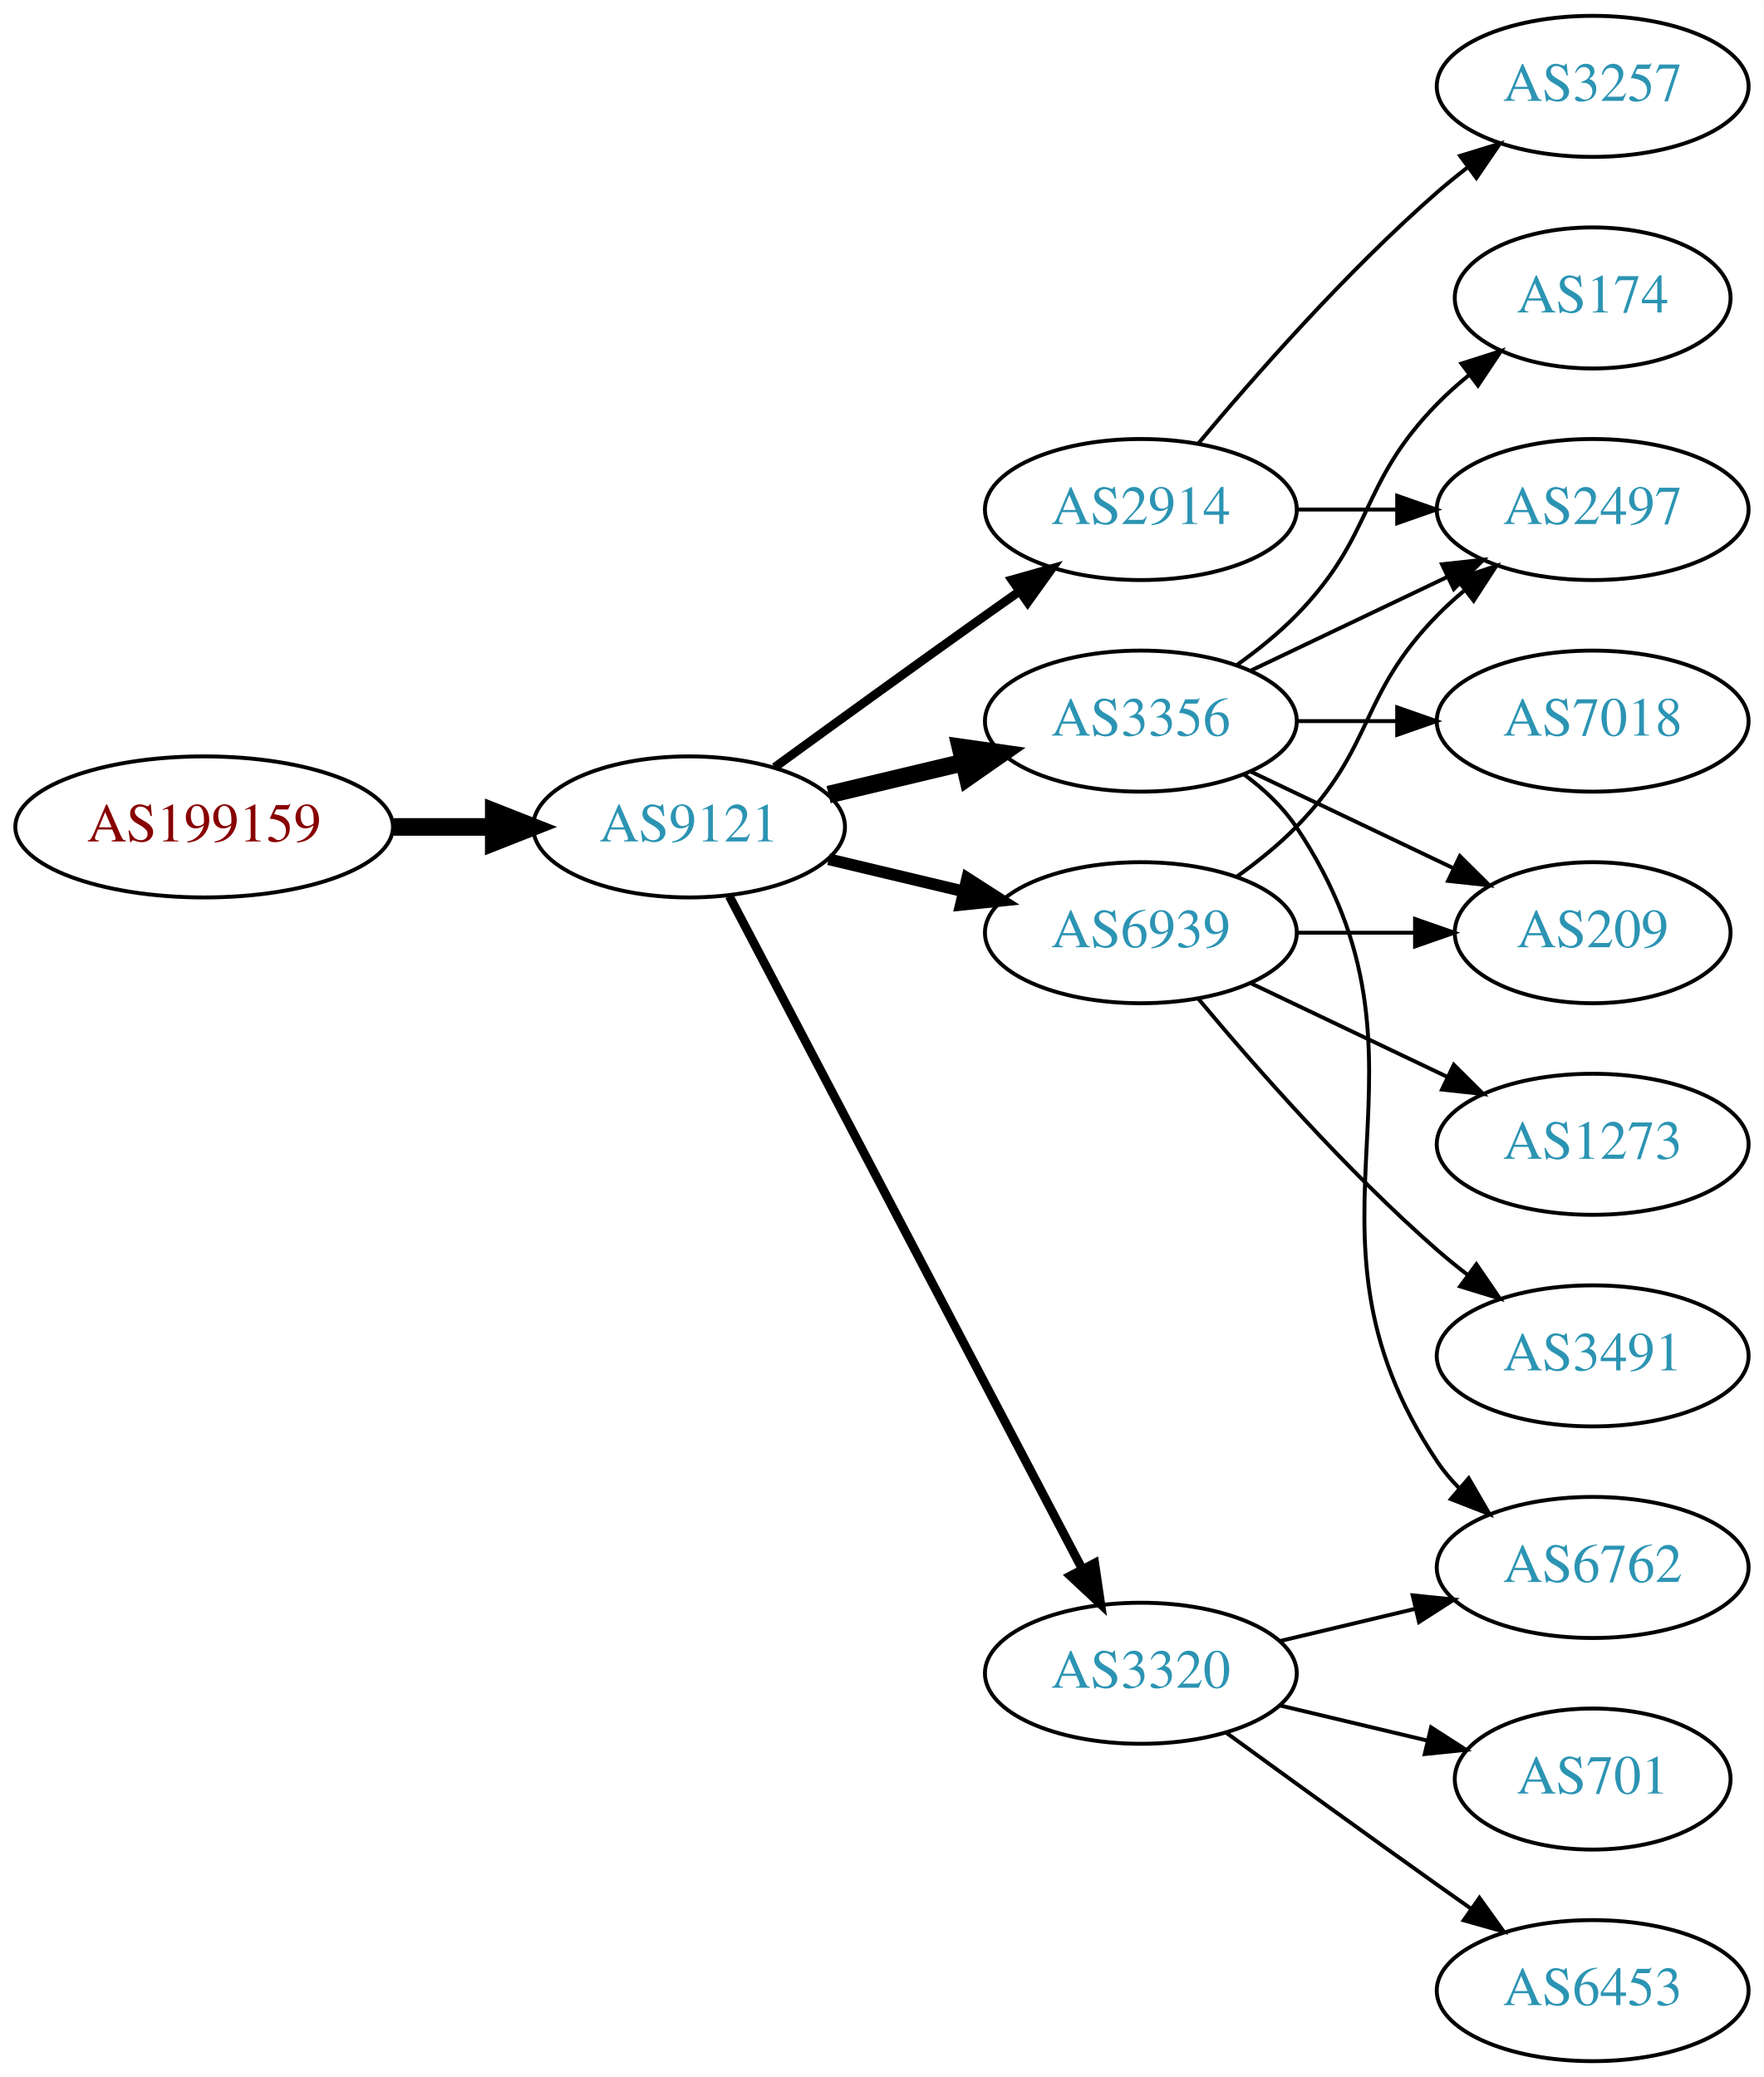
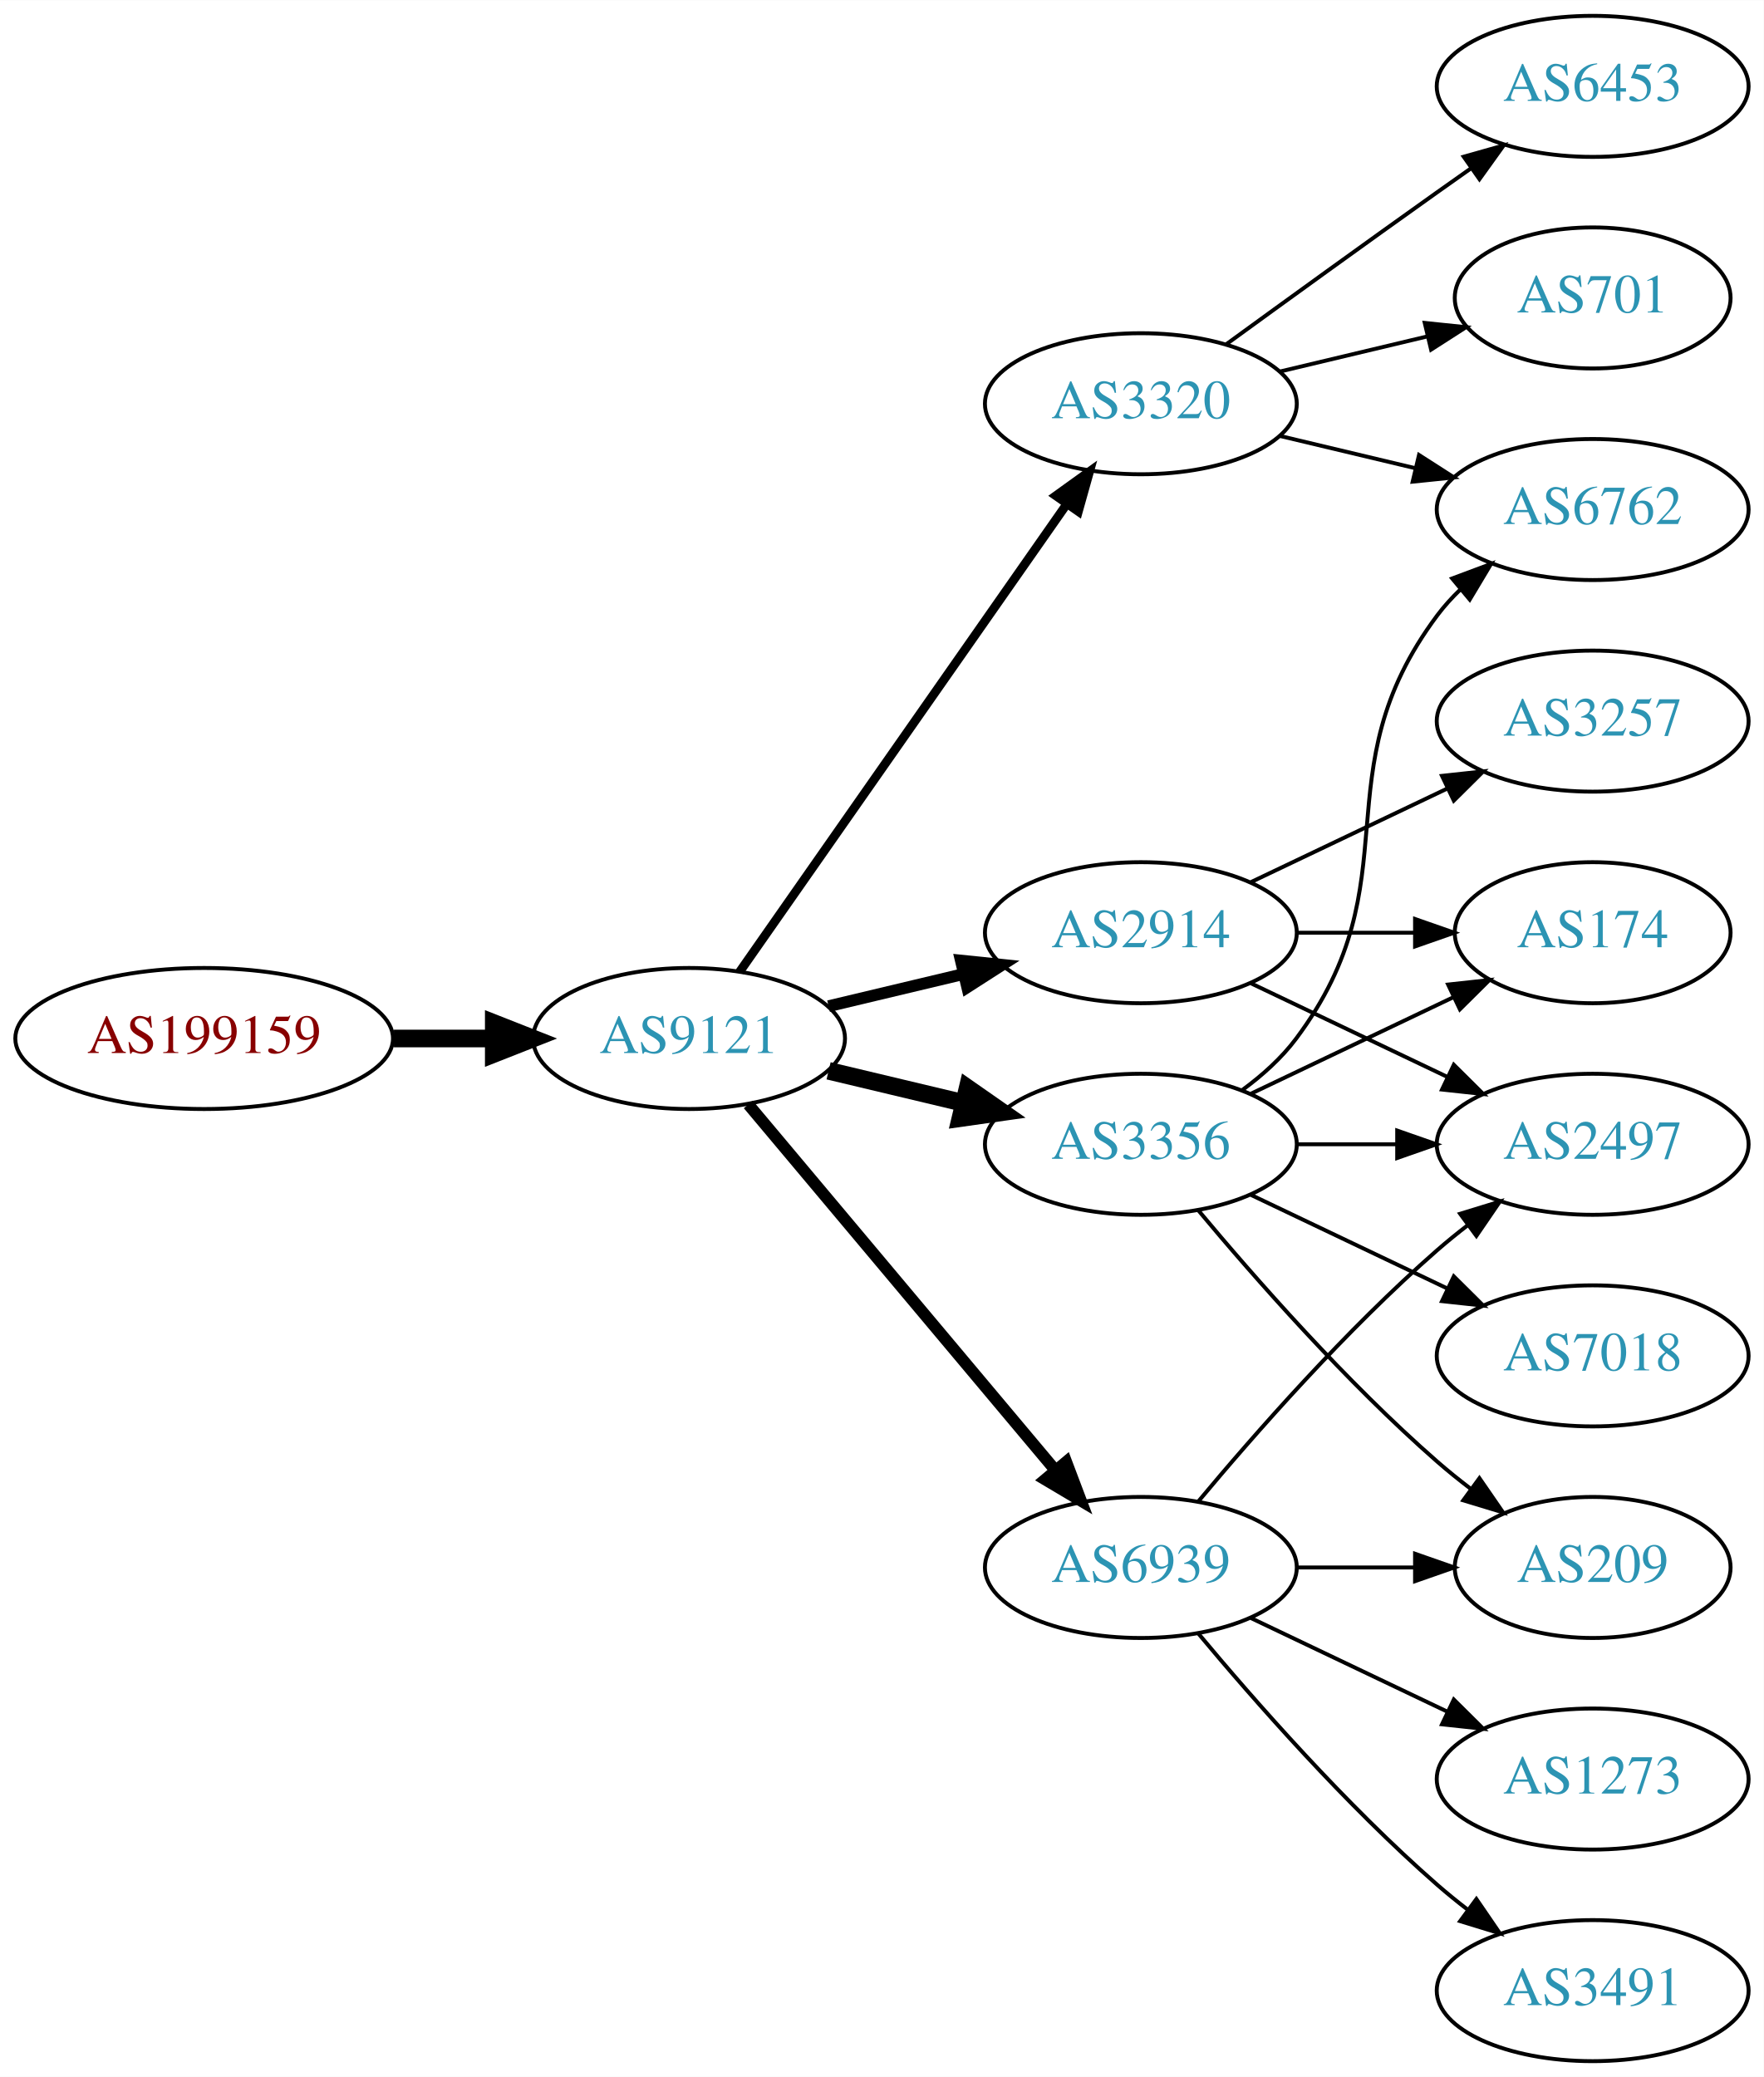
<svg xmlns="http://www.w3.org/2000/svg" xmlns:xlink="http://www.w3.org/1999/xlink" width="450pt" height="530pt" viewBox="0.00 0.00 450.07 530.00">
  <g id="graph0" class="graph" transform="scale(1 1) rotate(0) translate(4 526)">
    <polygon fill="white" stroke="none" points="-4,4 -4,-526 446.07,-526 446.07,4 -4,4" />
    <g id="node1" class="node">
      <g id="a_node1">
        <a xlink:href="/asn/199159" xlink:title="AS199159 ~ powered by ANX [AT]">
-           <ellipse fill="#ffffff" stroke="black" cx="48.096" cy="-315" rx="48.192" ry="18" />
-           <text text-anchor="middle" x="48.096" y="-311.3" font-family="Times,serif" font-size="14.00" fill="#880000">AS199159</text>
+           <ellipse fill="#ffffff" stroke="black" cx="48.096" cy="-261" rx="48.192" ry="18" />
+           <text text-anchor="middle" x="48.096" y="-257.3" font-family="Times,serif" font-size="14.00" fill="#880000">AS199159</text>
        </a>
      </g>
    </g>
    <g id="node2" class="node">
      <g id="a_node2">
        <a xlink:href="/asn/9121" xlink:title="AS9121 ~ TTNet [TR]">
-           <ellipse fill="#ffffff" stroke="black" cx="171.838" cy="-315" rx="39.794" ry="18" />
-           <text text-anchor="middle" x="171.838" y="-311.3" font-family="Times,serif" font-size="14.00" fill="#2c94b3">AS9121</text>
+           <ellipse fill="#ffffff" stroke="black" cx="171.838" cy="-261" rx="39.794" ry="18" />
+           <text text-anchor="middle" x="171.838" y="-257.3" font-family="Times,serif" font-size="14.00" fill="#2c94b3">AS9121</text>
        </a>
      </g>
    </g>
    <g id="edge1" class="edge">
-       <path fill="none" stroke="black" stroke-width="4.5" d="M96.513,-315C104.867,-315 113.577,-315 121.969,-315" />
-       <polygon fill="black" stroke="black" stroke-width="4.5" points="122.004,-318.938 132.004,-315 122.004,-311.063 122.004,-318.938" />
+       <path fill="none" stroke="black" stroke-width="4.5" d="M96.513,-261C104.867,-261 113.577,-261 121.969,-261" />
+       <polygon fill="black" stroke="black" stroke-width="4.5" points="122.004,-264.938 132.004,-261 122.004,-257.063 122.004,-264.938" />
    </g>
    <g id="node3" class="node">
      <g id="a_node3">
        <a xlink:href="/asn/2914" xlink:title="AS2914 ~ NTT America, Inc. [US]">
-           <ellipse fill="#ffffff" stroke="black" cx="287.131" cy="-396" rx="39.794" ry="18" />
-           <text text-anchor="middle" x="287.131" y="-392.3" font-family="Times,serif" font-size="14.00" fill="#2c94b3">AS2914</text>
+           <ellipse fill="#ffffff" stroke="black" cx="287.131" cy="-288" rx="39.794" ry="18" />
+           <text text-anchor="middle" x="287.131" y="-284.3" font-family="Times,serif" font-size="14.00" fill="#2c94b3">AS2914</text>
        </a>
      </g>
    </g>
    <g id="edge2" class="edge">
-       <path fill="none" stroke="black" stroke-width="2.25" d="M193.686,-330.222C208.62,-341.091 229.234,-356.025 247.484,-369 250.305,-371.005 253.248,-373.085 256.196,-375.159" />
-       <polygon fill="black" stroke="black" stroke-width="2.25" points="254.223,-378.05 264.421,-380.926 258.242,-372.319 254.223,-378.05" />
+       <path fill="none" stroke="black" stroke-width="3" d="M207.445,-269.248C218.316,-271.838 230.471,-274.735 241.913,-277.462" />
+       <polygon fill="black" stroke="black" stroke-width="3" points="241.197,-280.889 251.736,-279.803 242.819,-274.08 241.197,-280.889" />
    </g>
    <g id="node4" class="node">
      <g id="a_node4">
-         <a xlink:href="/asn/6939" xlink:title="AS6939 ~ Hurricane Electric LLC [US]">
-           <ellipse fill="#ffffff" stroke="black" cx="287.131" cy="-288" rx="39.794" ry="18" />
-           <text text-anchor="middle" x="287.131" y="-284.3" font-family="Times,serif" font-size="14.00" fill="#2c94b3">AS6939</text>
+         <a xlink:href="/asn/3320" xlink:title="AS3320 ~ DTAG [DE]">
+           <ellipse fill="#ffffff" stroke="black" cx="287.131" cy="-423" rx="39.794" ry="18" />
+           <text text-anchor="middle" x="287.131" y="-419.3" font-family="Times,serif" font-size="14.00" fill="#2c94b3">AS3320</text>
        </a>
      </g>
    </g>
    <g id="edge3" class="edge">
-       <path fill="none" stroke="black" stroke-width="3" d="M207.445,-306.752C218.316,-304.162 230.471,-301.265 241.913,-298.538" />
-       <polygon fill="black" stroke="black" stroke-width="3" points="242.819,-301.92 251.736,-296.197 241.197,-295.111 242.819,-301.92" />
+       <path fill="none" stroke="black" stroke-width="2.25" d="M184.748,-278.031C204.67,-306.517 244.859,-363.985 268.209,-397.374" />
+       <polygon fill="black" stroke="black" stroke-width="2.25" points="265.44,-399.521 274.039,-405.71 271.176,-395.509 265.44,-399.521" />
    </g>
    <g id="node5" class="node">
      <g id="a_node5">
-         <a xlink:href="/asn/3320" xlink:title="AS3320 ~ DTAG [DE]">
-           <ellipse fill="#ffffff" stroke="black" cx="287.131" cy="-99" rx="39.794" ry="18" />
-           <text text-anchor="middle" x="287.131" y="-95.3" font-family="Times,serif" font-size="14.00" fill="#2c94b3">AS3320</text>
+         <a xlink:href="/asn/3356" xlink:title="AS3356 ~ Level 3 Parent, LLC [US]">
+           <ellipse fill="#ffffff" stroke="black" cx="287.131" cy="-234" rx="39.794" ry="18" />
+           <text text-anchor="middle" x="287.131" y="-230.3" font-family="Times,serif" font-size="14.00" fill="#2c94b3">AS3356</text>
        </a>
      </g>
    </g>
    <g id="edge4" class="edge">
-       <path fill="none" stroke="black" stroke-width="2.25" d="M182.109,-297.324C201.951,-259.495 248.628,-170.501 272.115,-125.722" />
-       <polygon fill="black" stroke="black" stroke-width="2.25" points="275.345,-127.099 276.89,-116.617 269.146,-123.848 275.345,-127.099" />
+       <path fill="none" stroke="black" stroke-width="4.5" d="M207.445,-252.752C218.316,-250.162 230.471,-247.265 241.913,-244.538" />
+       <polygon fill="black" stroke="black" stroke-width="4.5" points="242.921,-248.346 251.736,-242.197 241.095,-240.685 242.921,-248.346" />
    </g>
    <g id="node6" class="node">
      <g id="a_node6">
-         <a xlink:href="/asn/3356" xlink:title="AS3356 ~ Level 3 Parent, LLC [US]">
-           <ellipse fill="#ffffff" stroke="black" cx="287.131" cy="-342" rx="39.794" ry="18" />
-           <text text-anchor="middle" x="287.131" y="-338.3" font-family="Times,serif" font-size="14.00" fill="#2c94b3">AS3356</text>
+         <a xlink:href="/asn/6939" xlink:title="AS6939 ~ Hurricane Electric LLC [US]">
+           <ellipse fill="#ffffff" stroke="black" cx="287.131" cy="-126" rx="39.794" ry="18" />
+           <text text-anchor="middle" x="287.131" y="-122.3" font-family="Times,serif" font-size="14.00" fill="#2c94b3">AS6939</text>
        </a>
      </g>
    </g>
    <g id="edge5" class="edge">
-       <path fill="none" stroke="black" stroke-width="4.5" d="M207.445,-323.248C218.316,-325.838 230.471,-328.735 241.913,-331.462" />
-       <polygon fill="black" stroke="black" stroke-width="4.5" points="241.095,-335.315 251.736,-333.803 242.921,-327.654 241.095,-335.315" />
+       <path fill="none" stroke="black" stroke-width="3" d="M186.958,-244.175C206.632,-220.731 242.436,-178.066 265.215,-150.924" />
+       <polygon fill="black" stroke="black" stroke-width="3" points="268.086,-152.947 271.833,-143.037 262.724,-148.447 268.086,-152.947" />
+     </g>
+     <g id="node10" class="node">
+       <g id="a_node10">
+         <a xlink:href="/asn/174" xlink:title="AS174 ~ Cogent Communications [US]">
+           <ellipse fill="#ffffff" stroke="black" cx="402.424" cy="-288" rx="35.194" ry="18" />
+           <text text-anchor="middle" x="402.424" y="-284.3" font-family="Times,serif" font-size="14.00" fill="#2c94b3">AS174</text>
+         </a>
+       </g>
+     </g>
+     <g id="edge9" class="edge">
+       <path fill="none" stroke="black" d="M326.803,-288C336.508,-288 346.999,-288 356.962,-288" />
+       <polygon fill="black" stroke="black" points="357.098,-291.5 367.098,-288 357.098,-284.5 357.098,-291.5" />
+     </g>
+     <g id="node11" class="node">
+       <g id="a_node11">
+         <a xlink:href="/asn/3257" xlink:title="AS3257 ~ GTT [DE]">
+           <ellipse fill="#ffffff" stroke="black" cx="402.424" cy="-342" rx="39.794" ry="18" />
+           <text text-anchor="middle" x="402.424" y="-338.3" font-family="Times,serif" font-size="14.00" fill="#2c94b3">AS3257</text>
+         </a>
+       </g>
+     </g>
+     <g id="edge10" class="edge">
+       <path fill="none" stroke="black" d="M315.267,-300.934C330.261,-308.081 349.082,-317.052 365.306,-324.785" />
+       <polygon fill="black" stroke="black" points="363.976,-328.028 374.509,-329.171 366.988,-321.709 363.976,-328.028" />
+     </g>
+     <g id="node12" class="node">
+       <g id="a_node12">
+         <a xlink:href="/asn/2497" xlink:title="AS2497 ~ Internet Initiative Japan Inc. [JP]">
+           <ellipse fill="#ffffff" stroke="black" cx="402.424" cy="-234" rx="39.794" ry="18" />
+           <text text-anchor="middle" x="402.424" y="-230.3" font-family="Times,serif" font-size="14.00" fill="#2c94b3">AS2497</text>
+         </a>
+       </g>
+     </g>
+     <g id="edge11" class="edge">
+       <path fill="none" stroke="black" d="M315.267,-275.066C330.261,-267.919 349.082,-258.948 365.306,-251.215" />
+       <polygon fill="black" stroke="black" points="366.988,-254.291 374.509,-246.829 363.976,-247.972 366.988,-254.291" />
+     </g>
+     <g id="node7" class="node">
+       <g id="a_node7">
+         <a xlink:href="/asn/6453" xlink:title="AS6453 ~ TATA COMMUNICATIONS (AMERICA) INC [US]">
+           <ellipse fill="#ffffff" stroke="black" cx="402.424" cy="-504" rx="39.794" ry="18" />
+           <text text-anchor="middle" x="402.424" y="-500.3" font-family="Times,serif" font-size="14.00" fill="#2c94b3">AS6453</text>
+         </a>
+       </g>
+     </g>
+     <g id="edge6" class="edge">
+       <path fill="none" stroke="black" d="M308.979,-438.222C323.913,-449.091 344.527,-464.025 362.777,-477 365.598,-479.005 368.541,-481.085 371.489,-483.159" />
+       <polygon fill="black" stroke="black" points="369.516,-486.05 379.714,-488.926 373.535,-480.319 369.516,-486.05" />
+     </g>
+     <g id="node8" class="node">
+       <g id="a_node8">
+         <a xlink:href="/asn/6762" xlink:title="AS6762 ~ TELECOM ITALIA SPARKLE S.p.A. [IT]">
+           <ellipse fill="#ffffff" stroke="black" cx="402.424" cy="-396" rx="39.794" ry="18" />
+           <text text-anchor="middle" x="402.424" y="-392.3" font-family="Times,serif" font-size="14.00" fill="#2c94b3">AS6762</text>
+         </a>
+       </g>
+     </g>
+     <g id="edge7" class="edge">
+       <path fill="none" stroke="black" d="M322.738,-414.752C333.609,-412.162 345.764,-409.265 357.206,-406.538" />
+       <polygon fill="black" stroke="black" points="358.112,-409.92 367.029,-404.197 356.49,-403.111 358.112,-409.92" />
    </g>
    <g id="node9" class="node">
      <g id="a_node9">
-         <a xlink:href="/asn/2497" xlink:title="AS2497 ~ Internet Initiative Japan Inc. [JP]">
-           <ellipse fill="#ffffff" stroke="black" cx="402.424" cy="-396" rx="39.794" ry="18" />
-           <text text-anchor="middle" x="402.424" y="-392.3" font-family="Times,serif" font-size="14.00" fill="#2c94b3">AS2497</text>
-         </a>
-       </g>
+         <a xlink:href="/asn/701" xlink:title="AS701 ~ UUNET [US]">
+           <ellipse fill="#ffffff" stroke="black" cx="402.424" cy="-450" rx="35.194" ry="18" />
+           <text text-anchor="middle" x="402.424" y="-446.3" font-family="Times,serif" font-size="14.00" fill="#2c94b3">AS701</text>
+         </a>
+       </g>
+     </g>
+     <g id="edge8" class="edge">
+       <path fill="none" stroke="black" d="M322.738,-431.248C334.533,-434.058 347.837,-437.229 360.105,-440.153" />
+       <polygon fill="black" stroke="black" points="359.571,-443.624 370.11,-442.537 361.194,-436.814 359.571,-443.624" />
+     </g>
+     <g id="edge14" class="edge">
+       <path fill="none" stroke="black" d="M313.062,-247.882C318.138,-251.611 323.056,-256.016 326.777,-261 357.049,-301.542 332.506,-328.458 362.777,-369 364.522,-371.336 366.529,-373.545 368.693,-375.617" />
+       <polygon fill="black" stroke="black" points="366.57,-378.405 376.493,-382.118 371.052,-373.027 366.57,-378.405" />
    </g>
    <g id="edge13" class="edge">
-       <path fill="none" stroke="black" d="M326.803,-396C335.006,-396 343.77,-396 352.302,-396" />
-       <polygon fill="black" stroke="black" points="352.541,-399.5 362.541,-396 352.541,-392.5 352.541,-399.5" />
+       <path fill="none" stroke="black" d="M315.267,-246.934C330.699,-254.29 350.185,-263.577 366.72,-271.459" />
+       <polygon fill="black" stroke="black" points="365.529,-274.768 376.062,-275.911 368.54,-268.449 365.529,-274.768" />
+     </g>
+     <g id="edge16" class="edge">
+       <path fill="none" stroke="black" d="M326.803,-234C335.006,-234 343.77,-234 352.302,-234" />
+       <polygon fill="black" stroke="black" points="352.541,-237.5 362.541,-234 352.541,-230.5 352.541,-237.5" />
+     </g>
+     <g id="node13" class="node">
+       <g id="a_node13">
+         <a xlink:href="/asn/209" xlink:title="AS209 ~ CenturyLink Communications, LLC [US]">
+           <ellipse fill="#ffffff" stroke="black" cx="402.424" cy="-126" rx="35.194" ry="18" />
+           <text text-anchor="middle" x="402.424" y="-122.3" font-family="Times,serif" font-size="14.00" fill="#2c94b3">AS209</text>
+         </a>
+       </g>
+     </g>
+     <g id="edge12" class="edge">
+       <path fill="none" stroke="black" d="M301.761,-217.183C316.044,-200.071 339.59,-173.255 362.777,-153 365.447,-150.668 368.32,-148.352 371.25,-146.114" />
+       <polygon fill="black" stroke="black" points="373.528,-148.784 379.542,-140.061 369.401,-143.13 373.528,-148.784" />
    </g>
    <g id="node14" class="node">
      <g id="a_node14">
-         <a xlink:href="/asn/3257" xlink:title="AS3257 ~ GTT [DE]">
-           <ellipse fill="#ffffff" stroke="black" cx="402.424" cy="-504" rx="39.794" ry="18" />
-           <text text-anchor="middle" x="402.424" y="-500.3" font-family="Times,serif" font-size="14.00" fill="#2c94b3">AS3257</text>
-         </a>
-       </g>
-     </g>
-     <g id="edge14" class="edge">
-       <path fill="none" stroke="black" d="M301.761,-412.817C316.044,-429.929 339.59,-456.745 362.777,-477 365.243,-479.154 367.882,-481.294 370.579,-483.372" />
-       <polygon fill="black" stroke="black" points="368.604,-486.264 378.733,-489.37 372.752,-480.625 368.604,-486.264" />
-     </g>
-     <g id="node7" class="node">
-       <g id="a_node7">
-         <a xlink:href="/asn/209" xlink:title="AS209 ~ CenturyLink Communications, LLC [US]">
-           <ellipse fill="#ffffff" stroke="black" cx="402.424" cy="-288" rx="35.194" ry="18" />
-           <text text-anchor="middle" x="402.424" y="-284.3" font-family="Times,serif" font-size="14.00" fill="#2c94b3">AS209</text>
-         </a>
-       </g>
-     </g>
-     <g id="edge6" class="edge">
-       <path fill="none" stroke="black" d="M326.803,-288C336.508,-288 346.999,-288 356.962,-288" />
-       <polygon fill="black" stroke="black" points="357.098,-291.5 367.098,-288 357.098,-284.5 357.098,-291.5" />
-     </g>
-     <g id="node8" class="node">
-       <g id="a_node8">
-         <a xlink:href="/asn/1273" xlink:title="AS1273 ~ Vodafone Group PLC [EU]">
-           <ellipse fill="#ffffff" stroke="black" cx="402.424" cy="-234" rx="39.794" ry="18" />
-           <text text-anchor="middle" x="402.424" y="-230.3" font-family="Times,serif" font-size="14.00" fill="#2c94b3">AS1273</text>
-         </a>
-       </g>
-     </g>
-     <g id="edge7" class="edge">
-       <path fill="none" stroke="black" d="M315.267,-275.066C330.261,-267.919 349.082,-258.948 365.306,-251.215" />
-       <polygon fill="black" stroke="black" points="366.988,-254.291 374.509,-246.829 363.976,-247.972 366.988,-254.291" />
-     </g>
-     <g id="edge8" class="edge">
-       <path fill="none" stroke="black" d="M311.725,-302.389C316.981,-306.148 322.313,-310.437 326.777,-315 346.95,-335.617 342.605,-348.383 362.777,-369 364.87,-371.139 367.154,-373.218 369.53,-375.21" />
-       <polygon fill="black" stroke="black" points="367.774,-378.275 377.83,-381.611 372.049,-372.732 367.774,-378.275" />
-     </g>
-     <g id="node10" class="node">
-       <g id="a_node10">
-         <a xlink:href="/asn/3491" xlink:title="AS3491 ~ PCCW Global, Inc. [US]">
+         <a xlink:href="/asn/7018" xlink:title="AS7018 ~ AT&amp;T Services, Inc. [US]">
          <ellipse fill="#ffffff" stroke="black" cx="402.424" cy="-180" rx="39.794" ry="18" />
-           <text text-anchor="middle" x="402.424" y="-176.3" font-family="Times,serif" font-size="14.00" fill="#2c94b3">AS3491</text>
-         </a>
-       </g>
-     </g>
-     <g id="edge9" class="edge">
-       <path fill="none" stroke="black" d="M301.761,-271.183C316.044,-254.071 339.59,-227.255 362.777,-207 365.243,-204.846 367.882,-202.706 370.579,-200.628" />
-       <polygon fill="black" stroke="black" points="372.752,-203.375 378.733,-194.63 368.604,-197.736 372.752,-203.375" />
-     </g>
-     <g id="node11" class="node">
-       <g id="a_node11">
-         <a xlink:href="/asn/701" xlink:title="AS701 ~ UUNET [US]">
-           <ellipse fill="#ffffff" stroke="black" cx="402.424" cy="-72" rx="35.194" ry="18" />
-           <text text-anchor="middle" x="402.424" y="-68.3" font-family="Times,serif" font-size="14.00" fill="#2c94b3">AS701</text>
-         </a>
-       </g>
-     </g>
-     <g id="edge10" class="edge">
-       <path fill="none" stroke="black" d="M322.738,-90.752C334.533,-87.942 347.837,-84.771 360.105,-81.847" />
-       <polygon fill="black" stroke="black" points="361.194,-85.186 370.11,-79.463 359.571,-78.376 361.194,-85.186" />
-     </g>
-     <g id="node12" class="node">
-       <g id="a_node12">
-         <a xlink:href="/asn/6453" xlink:title="AS6453 ~ TATA COMMUNICATIONS (AMERICA) INC [US]">
-           <ellipse fill="#ffffff" stroke="black" cx="402.424" cy="-18" rx="39.794" ry="18" />
-           <text text-anchor="middle" x="402.424" y="-14.3" font-family="Times,serif" font-size="14.00" fill="#2c94b3">AS6453</text>
-         </a>
-       </g>
-     </g>
-     <g id="edge11" class="edge">
-       <path fill="none" stroke="black" d="M308.979,-83.778C323.913,-72.909 344.527,-57.975 362.777,-45 365.598,-42.995 368.541,-40.915 371.489,-38.841" />
-       <polygon fill="black" stroke="black" points="373.535,-41.681 379.714,-33.074 369.516,-35.95 373.535,-41.681" />
-     </g>
-     <g id="node13" class="node">
-       <g id="a_node13">
-         <a xlink:href="/asn/6762" xlink:title="AS6762 ~ TELECOM ITALIA SPARKLE S.p.A. [IT]">
-           <ellipse fill="#ffffff" stroke="black" cx="402.424" cy="-126" rx="39.794" ry="18" />
-           <text text-anchor="middle" x="402.424" y="-122.3" font-family="Times,serif" font-size="14.00" fill="#2c94b3">AS6762</text>
-         </a>
-       </g>
-     </g>
-     <g id="edge12" class="edge">
-       <path fill="none" stroke="black" d="M322.738,-107.248C333.609,-109.838 345.764,-112.735 357.206,-115.462" />
-       <polygon fill="black" stroke="black" points="356.49,-118.889 367.029,-117.803 358.112,-112.08 356.49,-118.889" />
+           <text text-anchor="middle" x="402.424" y="-176.3" font-family="Times,serif" font-size="14.00" fill="#2c94b3">AS7018</text>
+         </a>
+       </g>
    </g>
    <g id="edge15" class="edge">
-       <path fill="none" stroke="black" d="M315.267,-329.066C330.699,-321.71 350.185,-312.423 366.72,-304.541" />
-       <polygon fill="black" stroke="black" points="368.54,-307.551 376.062,-300.089 365.529,-301.232 368.54,-307.551" />
-     </g>
-     <g id="edge18" class="edge">
-       <path fill="none" stroke="black" d="M315.267,-354.934C330.261,-362.081 349.082,-371.052 365.306,-378.785" />
-       <polygon fill="black" stroke="black" points="363.976,-382.028 374.509,-383.171 366.988,-375.709 363.976,-382.028" />
-     </g>
-     <g id="edge16" class="edge">
-       <path fill="none" stroke="black" d="M313.45,-328.393C318.506,-324.649 323.318,-320.169 326.777,-315 367.802,-253.706 321.753,-214.294 362.777,-153 364.399,-150.577 366.318,-148.305 368.42,-146.19" />
-       <polygon fill="black" stroke="black" points="370.787,-148.771 376.105,-139.607 366.233,-143.454 370.787,-148.771" />
+       <path fill="none" stroke="black" d="M315.267,-221.066C330.261,-213.919 349.082,-204.948 365.306,-197.215" />
+       <polygon fill="black" stroke="black" points="366.988,-200.291 374.509,-192.829 363.976,-193.972 366.988,-200.291" />
+     </g>
+     <g id="edge17" class="edge">
+       <path fill="none" stroke="black" d="M301.761,-142.817C316.044,-159.929 339.59,-186.745 362.777,-207 365.243,-209.154 367.882,-211.294 370.579,-213.372" />
+       <polygon fill="black" stroke="black" points="368.604,-216.264 378.733,-219.37 372.752,-210.625 368.604,-216.264" />
+     </g>
+     <g id="edge19" class="edge">
+       <path fill="none" stroke="black" d="M326.803,-126C336.508,-126 346.999,-126 356.962,-126" />
+       <polygon fill="black" stroke="black" points="357.098,-129.5 367.098,-126 357.098,-122.5 357.098,-129.5" />
    </g>
    <g id="node15" class="node">
      <g id="a_node15">
-         <a xlink:href="/asn/174" xlink:title="AS174 ~ Cogent Communications [US]">
-           <ellipse fill="#ffffff" stroke="black" cx="402.424" cy="-450" rx="35.194" ry="18" />
-           <text text-anchor="middle" x="402.424" y="-446.3" font-family="Times,serif" font-size="14.00" fill="#2c94b3">AS174</text>
-         </a>
-       </g>
-     </g>
-     <g id="edge17" class="edge">
-       <path fill="none" stroke="black" d="M311.725,-356.389C316.981,-360.148 322.313,-364.437 326.777,-369 346.95,-389.617 342.605,-402.383 362.777,-423 365.257,-425.534 368.003,-427.983 370.856,-430.304" />
-       <polygon fill="black" stroke="black" points="368.947,-433.248 379.041,-436.468 373.158,-427.657 368.947,-433.248" />
+         <a xlink:href="/asn/1273" xlink:title="AS1273 ~ Vodafone Group PLC [EU]">
+           <ellipse fill="#ffffff" stroke="black" cx="402.424" cy="-72" rx="39.794" ry="18" />
+           <text text-anchor="middle" x="402.424" y="-68.3" font-family="Times,serif" font-size="14.00" fill="#2c94b3">AS1273</text>
+         </a>
+       </g>
+     </g>
+     <g id="edge18" class="edge">
+       <path fill="none" stroke="black" d="M315.267,-113.066C330.261,-105.919 349.082,-96.948 365.306,-89.215" />
+       <polygon fill="black" stroke="black" points="366.988,-92.291 374.509,-84.829 363.976,-85.972 366.988,-92.291" />
    </g>
    <g id="node16" class="node">
      <g id="a_node16">
-         <a xlink:href="/asn/7018" xlink:title="AS7018 ~ AT&amp;T Services, Inc. [US]">
-           <ellipse fill="#ffffff" stroke="black" cx="402.424" cy="-342" rx="39.794" ry="18" />
-           <text text-anchor="middle" x="402.424" y="-338.3" font-family="Times,serif" font-size="14.00" fill="#2c94b3">AS7018</text>
-         </a>
-       </g>
-     </g>
-     <g id="edge19" class="edge">
-       <path fill="none" stroke="black" d="M326.803,-342C335.006,-342 343.77,-342 352.302,-342" />
-       <polygon fill="black" stroke="black" points="352.541,-345.5 362.541,-342 352.541,-338.5 352.541,-345.5" />
+         <a xlink:href="/asn/3491" xlink:title="AS3491 ~ PCCW Global, Inc. [US]">
+           <ellipse fill="#ffffff" stroke="black" cx="402.424" cy="-18" rx="39.794" ry="18" />
+           <text text-anchor="middle" x="402.424" y="-14.3" font-family="Times,serif" font-size="14.00" fill="#2c94b3">AS3491</text>
+         </a>
+       </g>
+     </g>
+     <g id="edge20" class="edge">
+       <path fill="none" stroke="black" d="M301.761,-109.183C316.044,-92.071 339.59,-65.255 362.777,-45 365.243,-42.846 367.882,-40.706 370.579,-38.628" />
+       <polygon fill="black" stroke="black" points="372.752,-41.375 378.733,-32.63 368.604,-35.736 372.752,-41.375" />
    </g>
  </g>
</svg>
